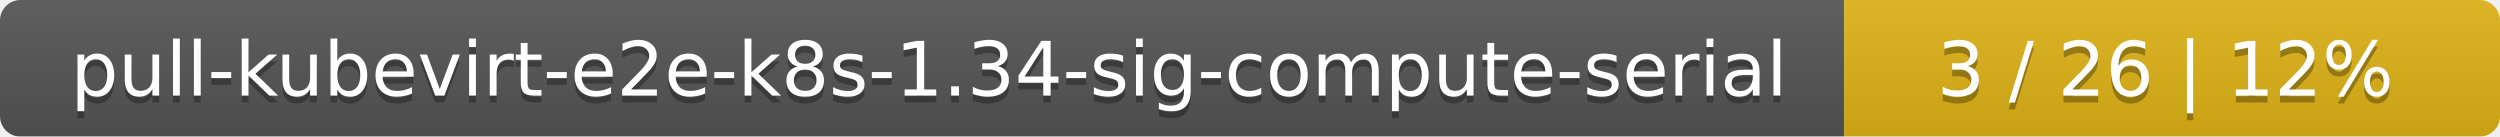
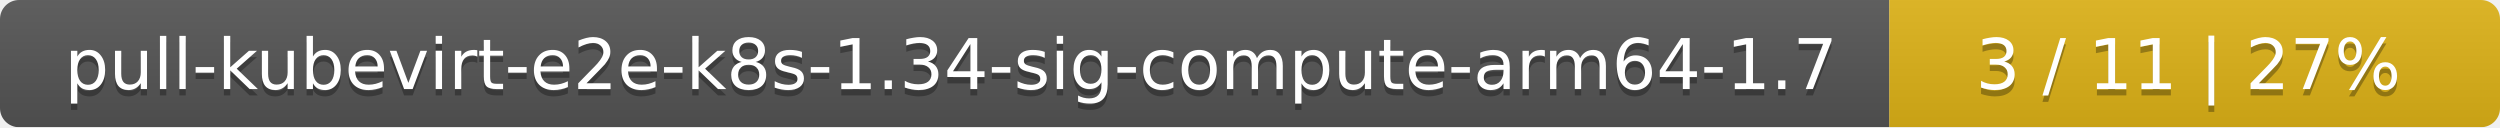
- <svg xmlns="http://www.w3.org/2000/svg" width="366" height="20">
+ <svg xmlns="http://www.w3.org/2000/svg" width="393" height="20">
  <linearGradient id="smooth" x2="0" y2="100%">
    <stop offset="0" stop-color="#bbb" stop-opacity=".1" />
    <stop offset="1" stop-opacity=".1" />
  </linearGradient>
  <mask id="round">
-     <rect width="366" height="20" rx="3" fill="#fff" />
+     <rect width="393" height="20" rx="3" fill="#fff" />
  </mask>
  <g mask="url(#round)">
-     <rect width="270" height="20" fill="#555" />
-     <rect x="270" width="96" height="20" fill="#dfb317" />
-     <rect width="366" height="20" fill="url(#smooth)" />
+     <rect width="297" height="20" fill="#555" />
+     <rect x="297" width="96" height="20" fill="#dfb317" />
+     <rect width="393" height="20" fill="url(#smooth)" />
  </g>
  <g fill="#fff" text-anchor="middle" font-family="DejaVu Sans,Verdana,Geneva,sans-serif" font-size="11">
-     <text x="136" y="15" fill="#010101" fill-opacity=".3">pull-kubevirt-e2e-k8s-1.34-sig-compute-serial</text>
-     <text x="136" y="14">pull-kubevirt-e2e-k8s-1.34-sig-compute-serial</text>
-     <text x="317" y="15" fill="#010101" fill-opacity=".3">3 / 26    |    12%</text>
-     <text x="317" y="14">3 / 26    |    12%</text>
+     <text x="149.5" y="15" fill="#010101" fill-opacity=".3">pull-kubevirt-e2e-k8s-1.34-sig-compute-arm64-1.7</text>
+     <text x="149.5" y="14">pull-kubevirt-e2e-k8s-1.34-sig-compute-arm64-1.7</text>
+     <text x="344" y="15" fill="#010101" fill-opacity=".3">3 / 11    |    27%</text>
+     <text x="344" y="14">3 / 11    |    27%</text>
  </g>
</svg>
